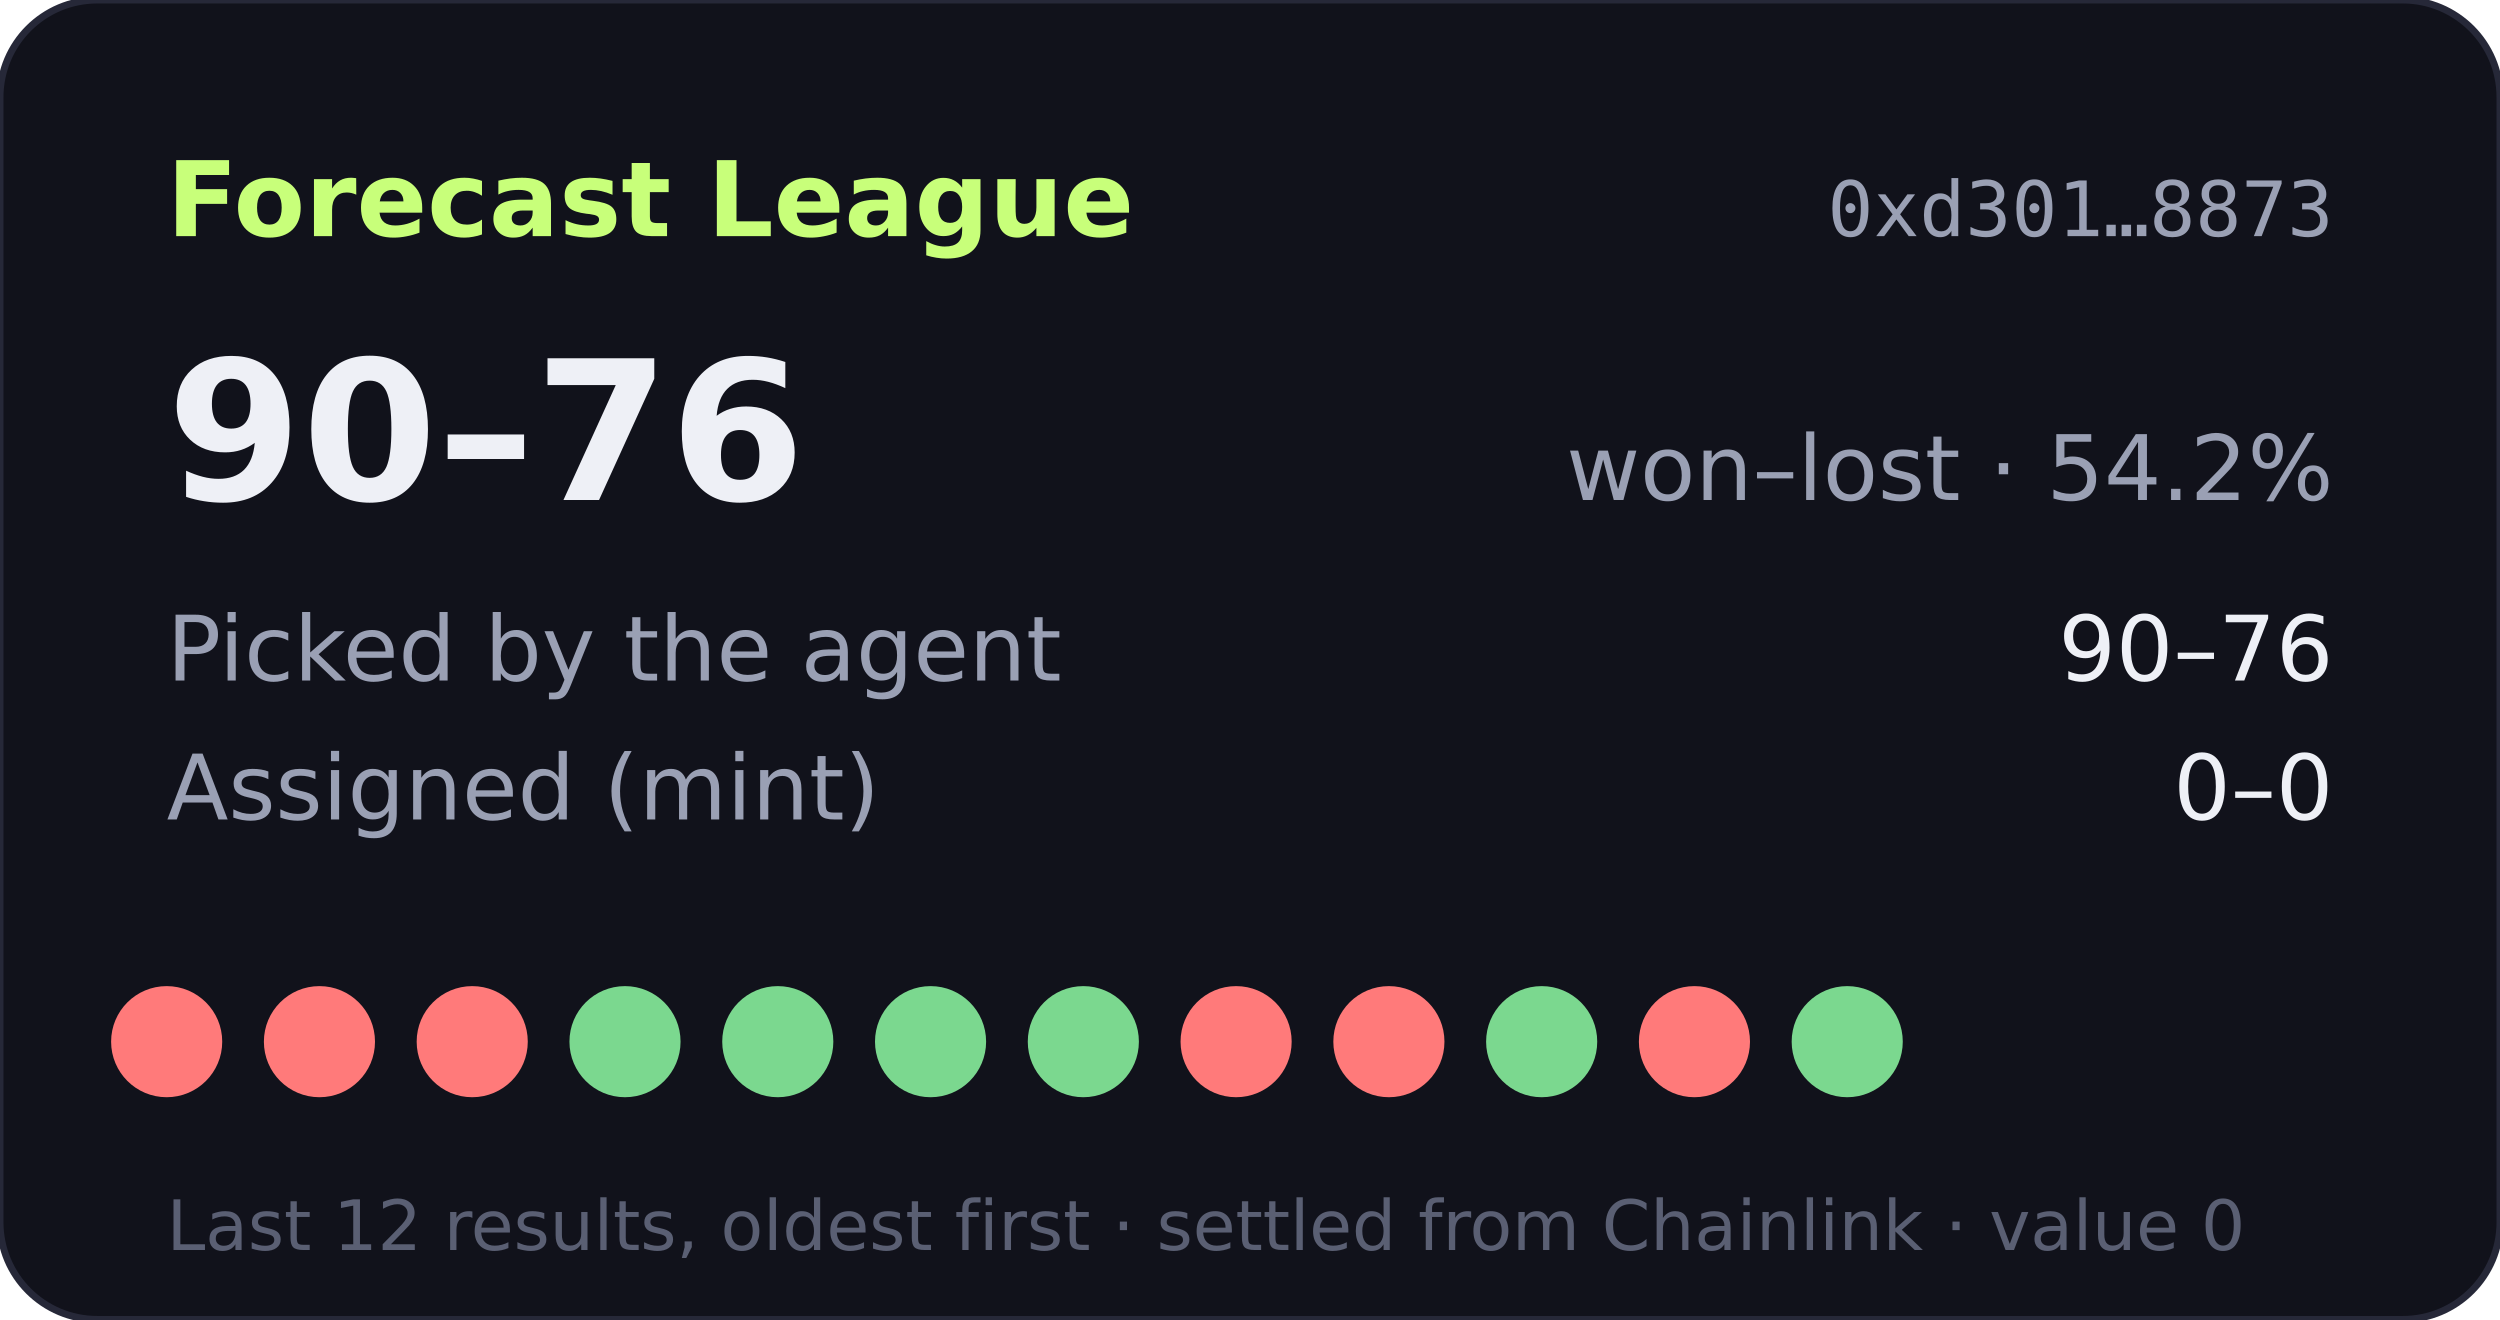
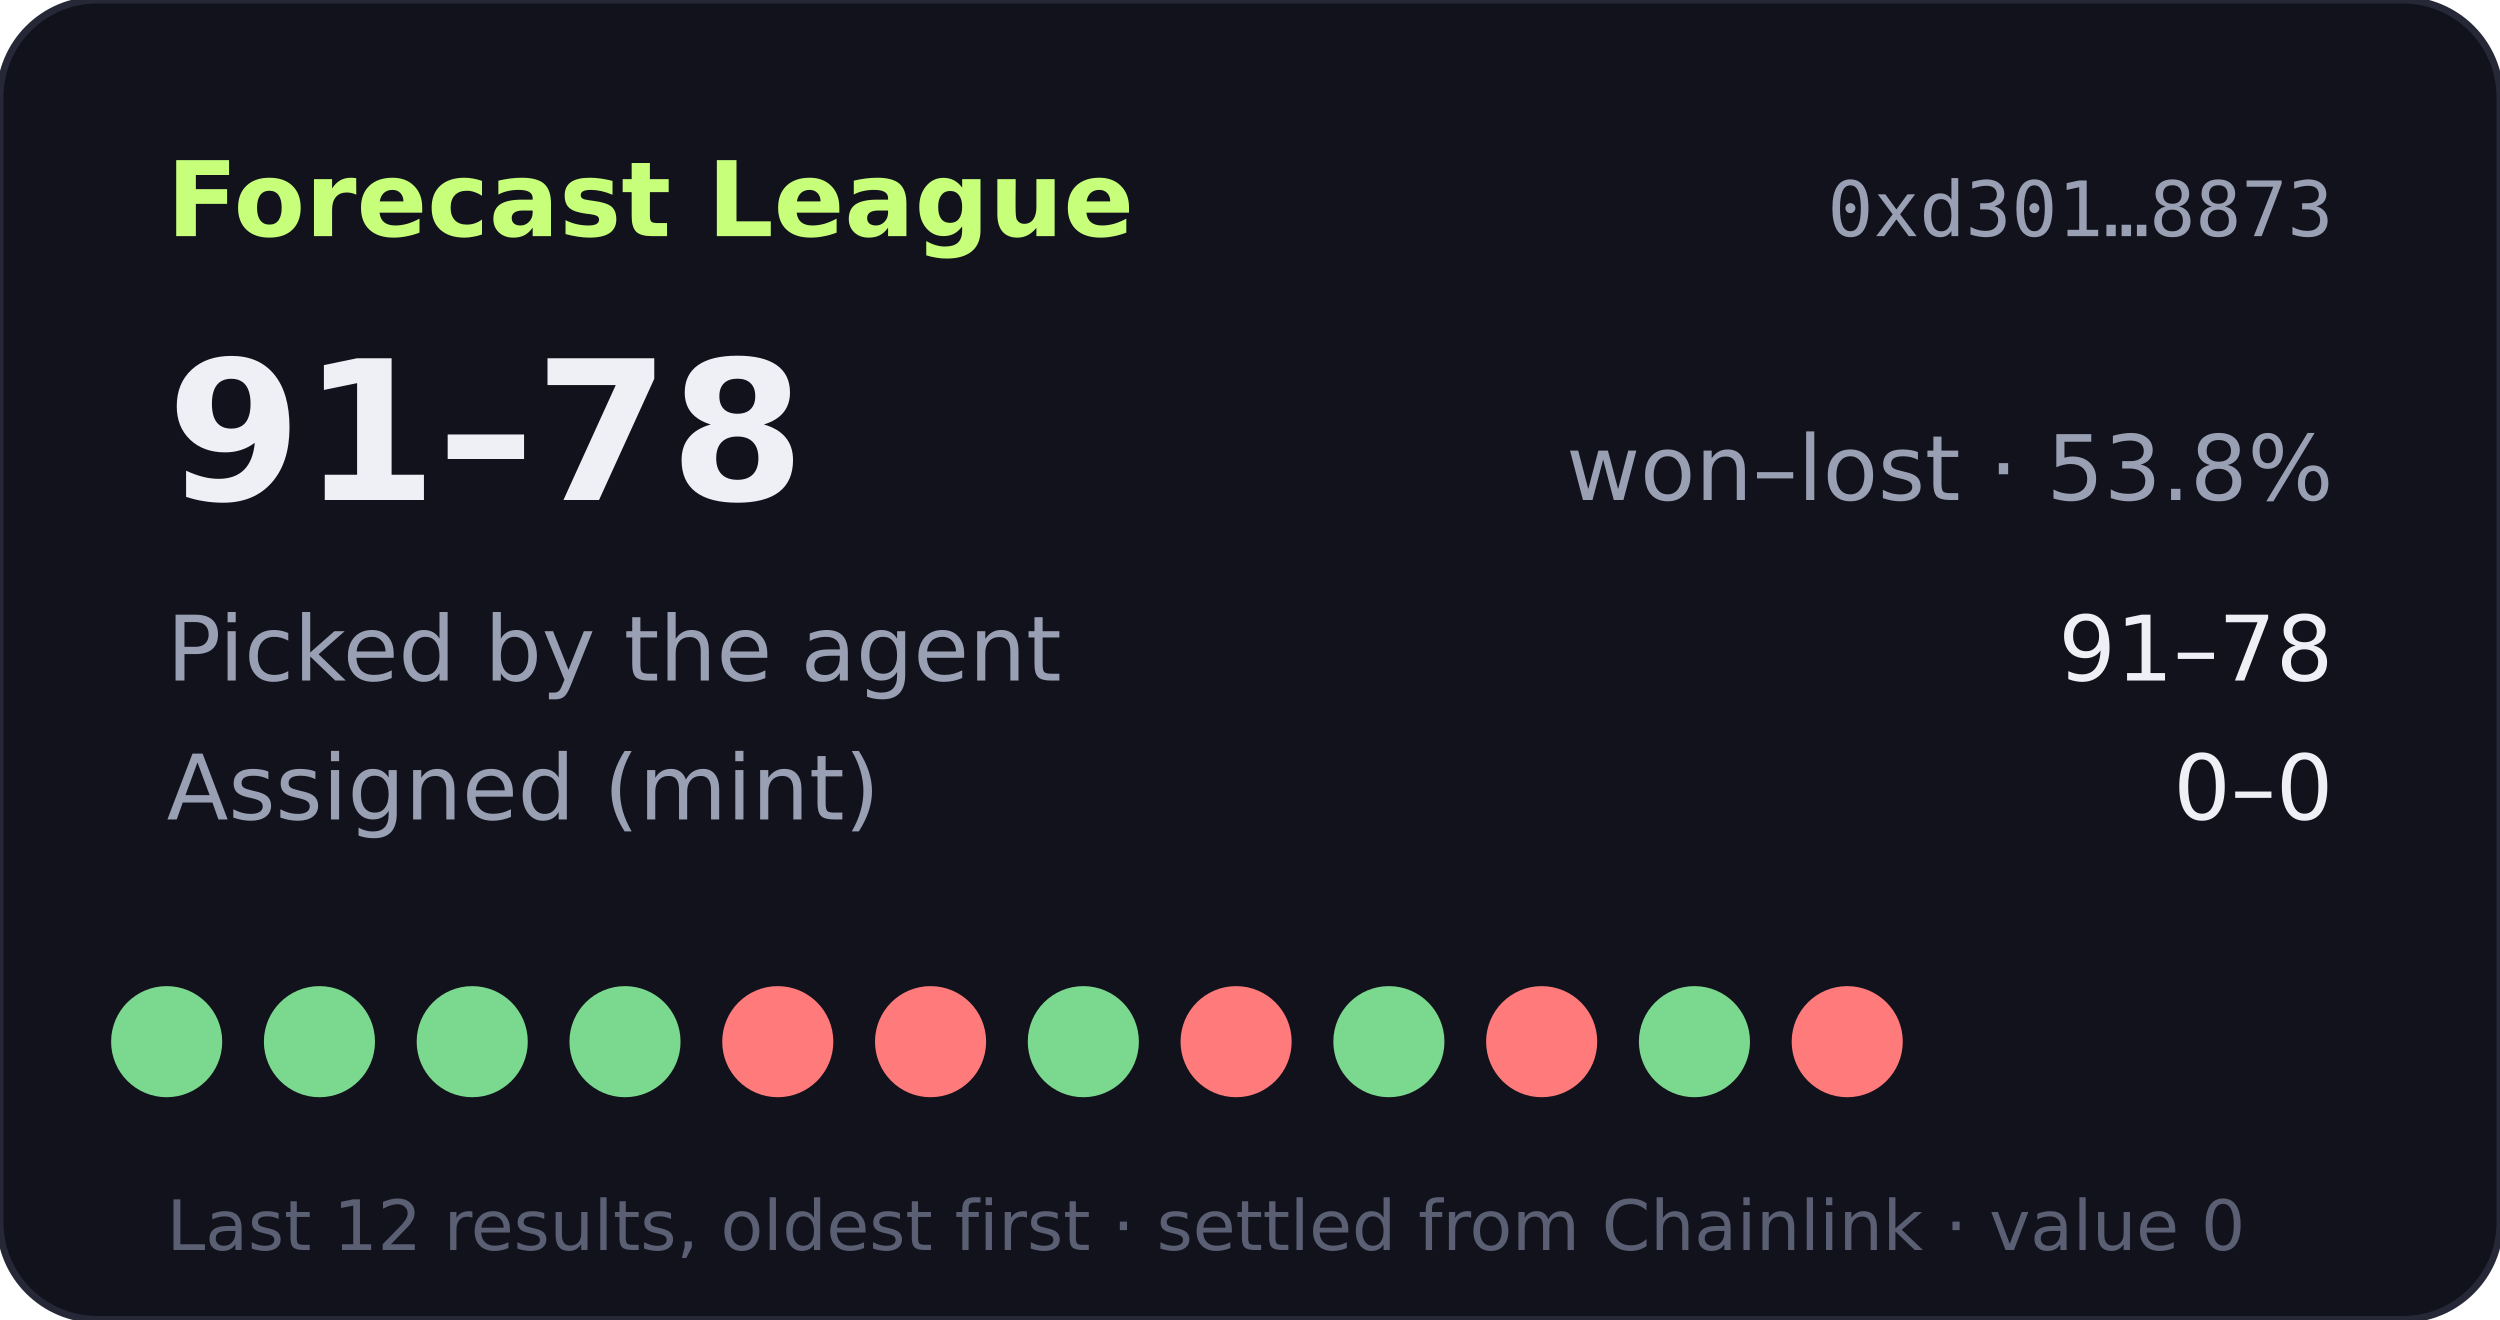
- <svg xmlns="http://www.w3.org/2000/svg" width="360" height="190" viewBox="0 0 360 190" role="img" aria-label="Forecast League record 90-76">
+ <svg xmlns="http://www.w3.org/2000/svg" width="360" height="190" viewBox="0 0 360 190" role="img" aria-label="Forecast League record 91-78">
  <rect width="360" height="190" rx="14" fill="#11121b" stroke="#262838" />
  <text x="24" y="34" fill="#c8ff7a" font-size="15" font-weight="700" font-family="Verdana,DejaVu Sans,sans-serif">Forecast League</text>
  <text x="336" y="34" fill="#9aa0b4" font-size="11" text-anchor="end" font-family="monospace">0xd301…8873</text>
  <g font-family="Verdana,DejaVu Sans,sans-serif">
-     <text x="24" y="72" fill="#eef0f6" font-size="28" font-weight="700">90–76</text>
-     <text x="336" y="72" fill="#9aa0b4" font-size="13" text-anchor="end">won–lost · 54.2%</text>
+     <text x="24" y="72" fill="#eef0f6" font-size="28" font-weight="700">91–78</text>
+     <text x="336" y="72" fill="#9aa0b4" font-size="13" text-anchor="end">won–lost · 53.8%</text>
    <text x="24" y="98" fill="#9aa0b4" font-size="13">Picked by the agent</text>
-     <text x="336" y="98" fill="#eef0f6" font-size="13" text-anchor="end">90–76</text>
+     <text x="336" y="98" fill="#eef0f6" font-size="13" text-anchor="end">91–78</text>
    <text x="24" y="118" fill="#9aa0b4" font-size="13">Assigned (mint)</text>
    <text x="336" y="118" fill="#eef0f6" font-size="13" text-anchor="end">0–0</text>
-     <circle cx="24" cy="150" r="8" fill="#ff7a7a" />
-     <circle cx="46" cy="150" r="8" fill="#ff7a7a" />
-     <circle cx="68" cy="150" r="8" fill="#ff7a7a" />
+     <circle cx="24" cy="150" r="8" fill="#7bd88f" />
+     <circle cx="46" cy="150" r="8" fill="#7bd88f" />
+     <circle cx="68" cy="150" r="8" fill="#7bd88f" />
    <circle cx="90" cy="150" r="8" fill="#7bd88f" />
-     <circle cx="112" cy="150" r="8" fill="#7bd88f" />
-     <circle cx="134" cy="150" r="8" fill="#7bd88f" />
+     <circle cx="112" cy="150" r="8" fill="#ff7a7a" />
+     <circle cx="134" cy="150" r="8" fill="#ff7a7a" />
    <circle cx="156" cy="150" r="8" fill="#7bd88f" />
    <circle cx="178" cy="150" r="8" fill="#ff7a7a" />
-     <circle cx="200" cy="150" r="8" fill="#ff7a7a" />
-     <circle cx="222" cy="150" r="8" fill="#7bd88f" />
-     <circle cx="244" cy="150" r="8" fill="#ff7a7a" />
-     <circle cx="266" cy="150" r="8" fill="#7bd88f" />
+     <circle cx="200" cy="150" r="8" fill="#7bd88f" />
+     <circle cx="222" cy="150" r="8" fill="#ff7a7a" />
+     <circle cx="244" cy="150" r="8" fill="#7bd88f" />
+     <circle cx="266" cy="150" r="8" fill="#ff7a7a" />
    <text x="24" y="180" fill="#5a5f73" font-size="10">Last 12 results, oldest first · settled from Chainlink · value 0</text>
  </g>
</svg>
